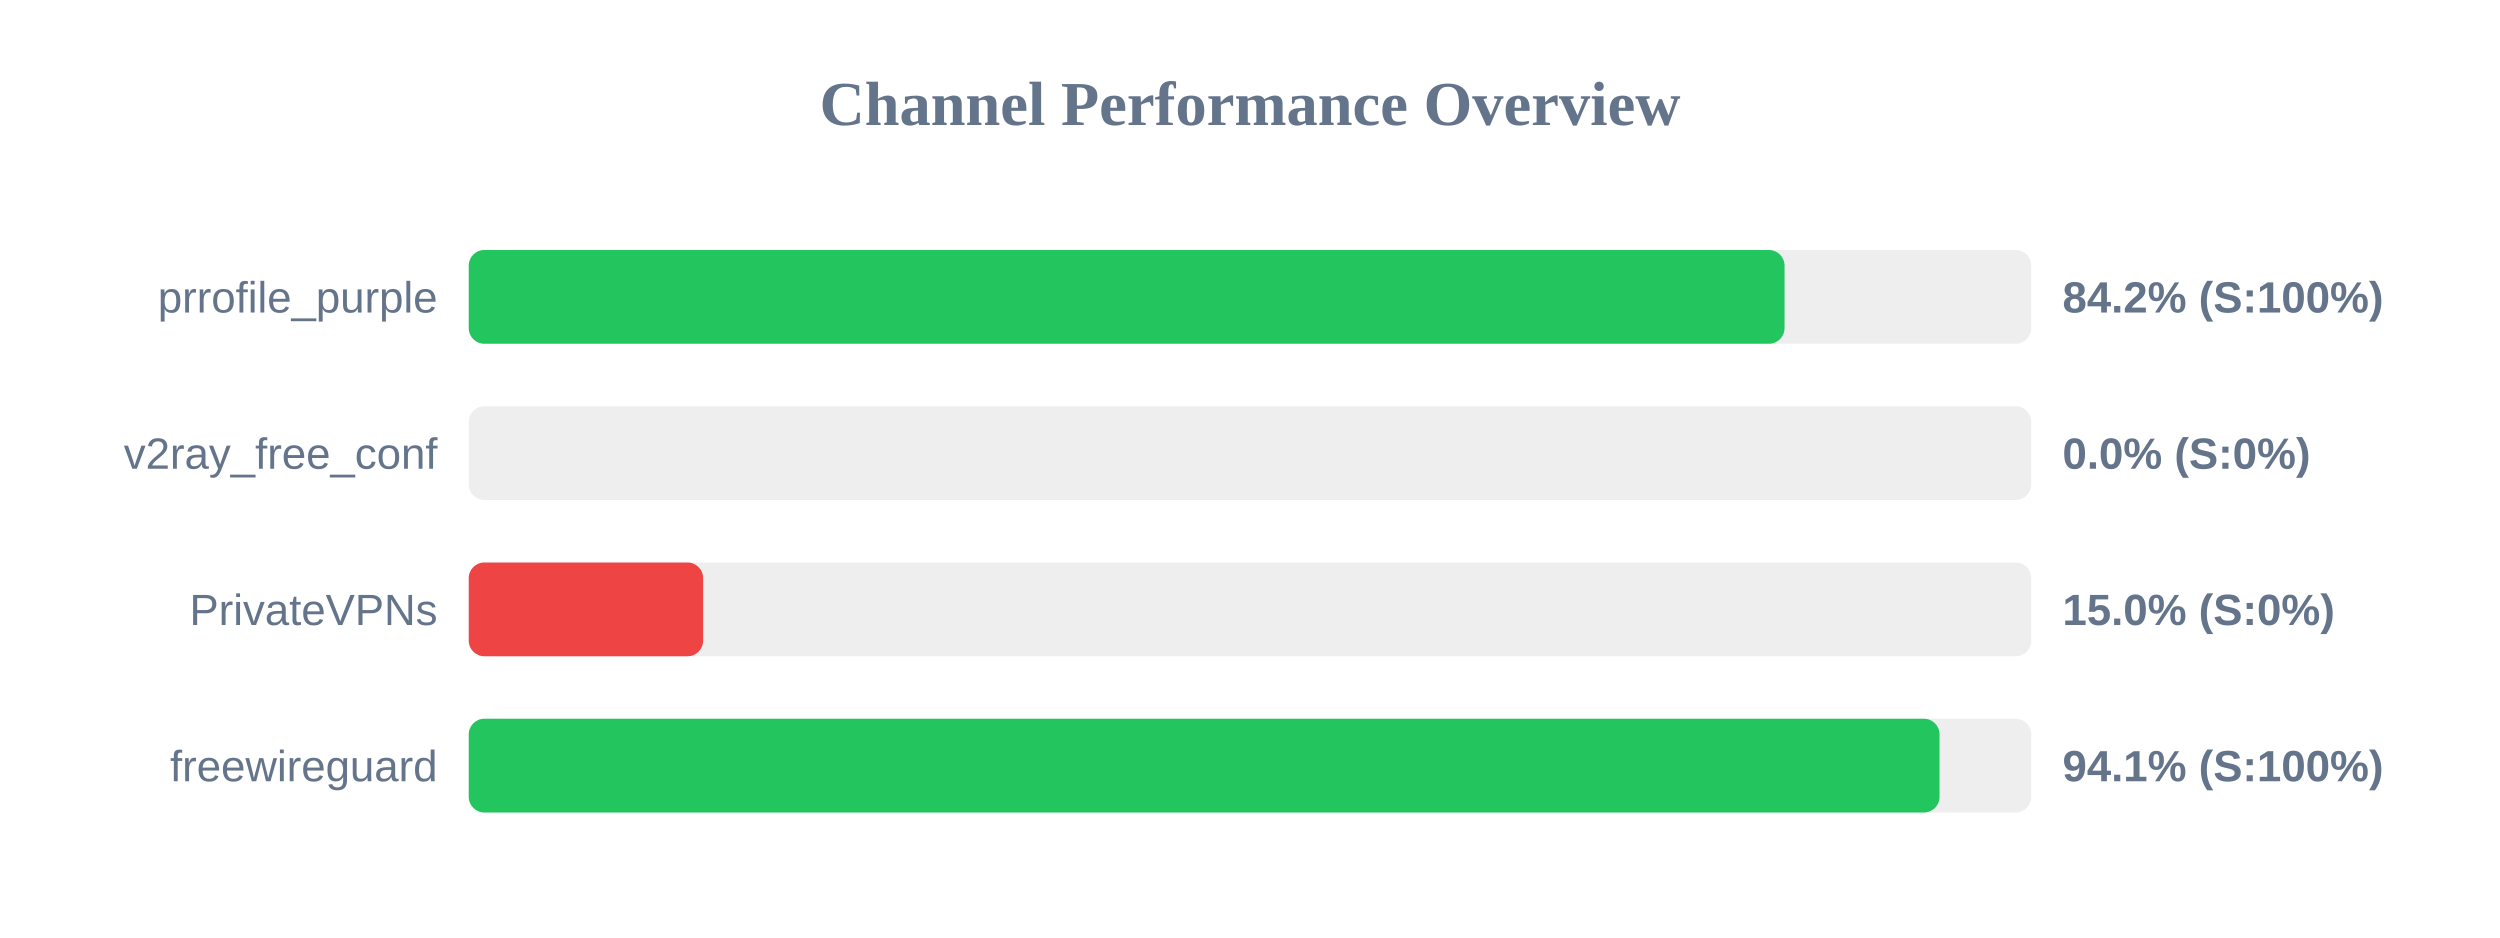
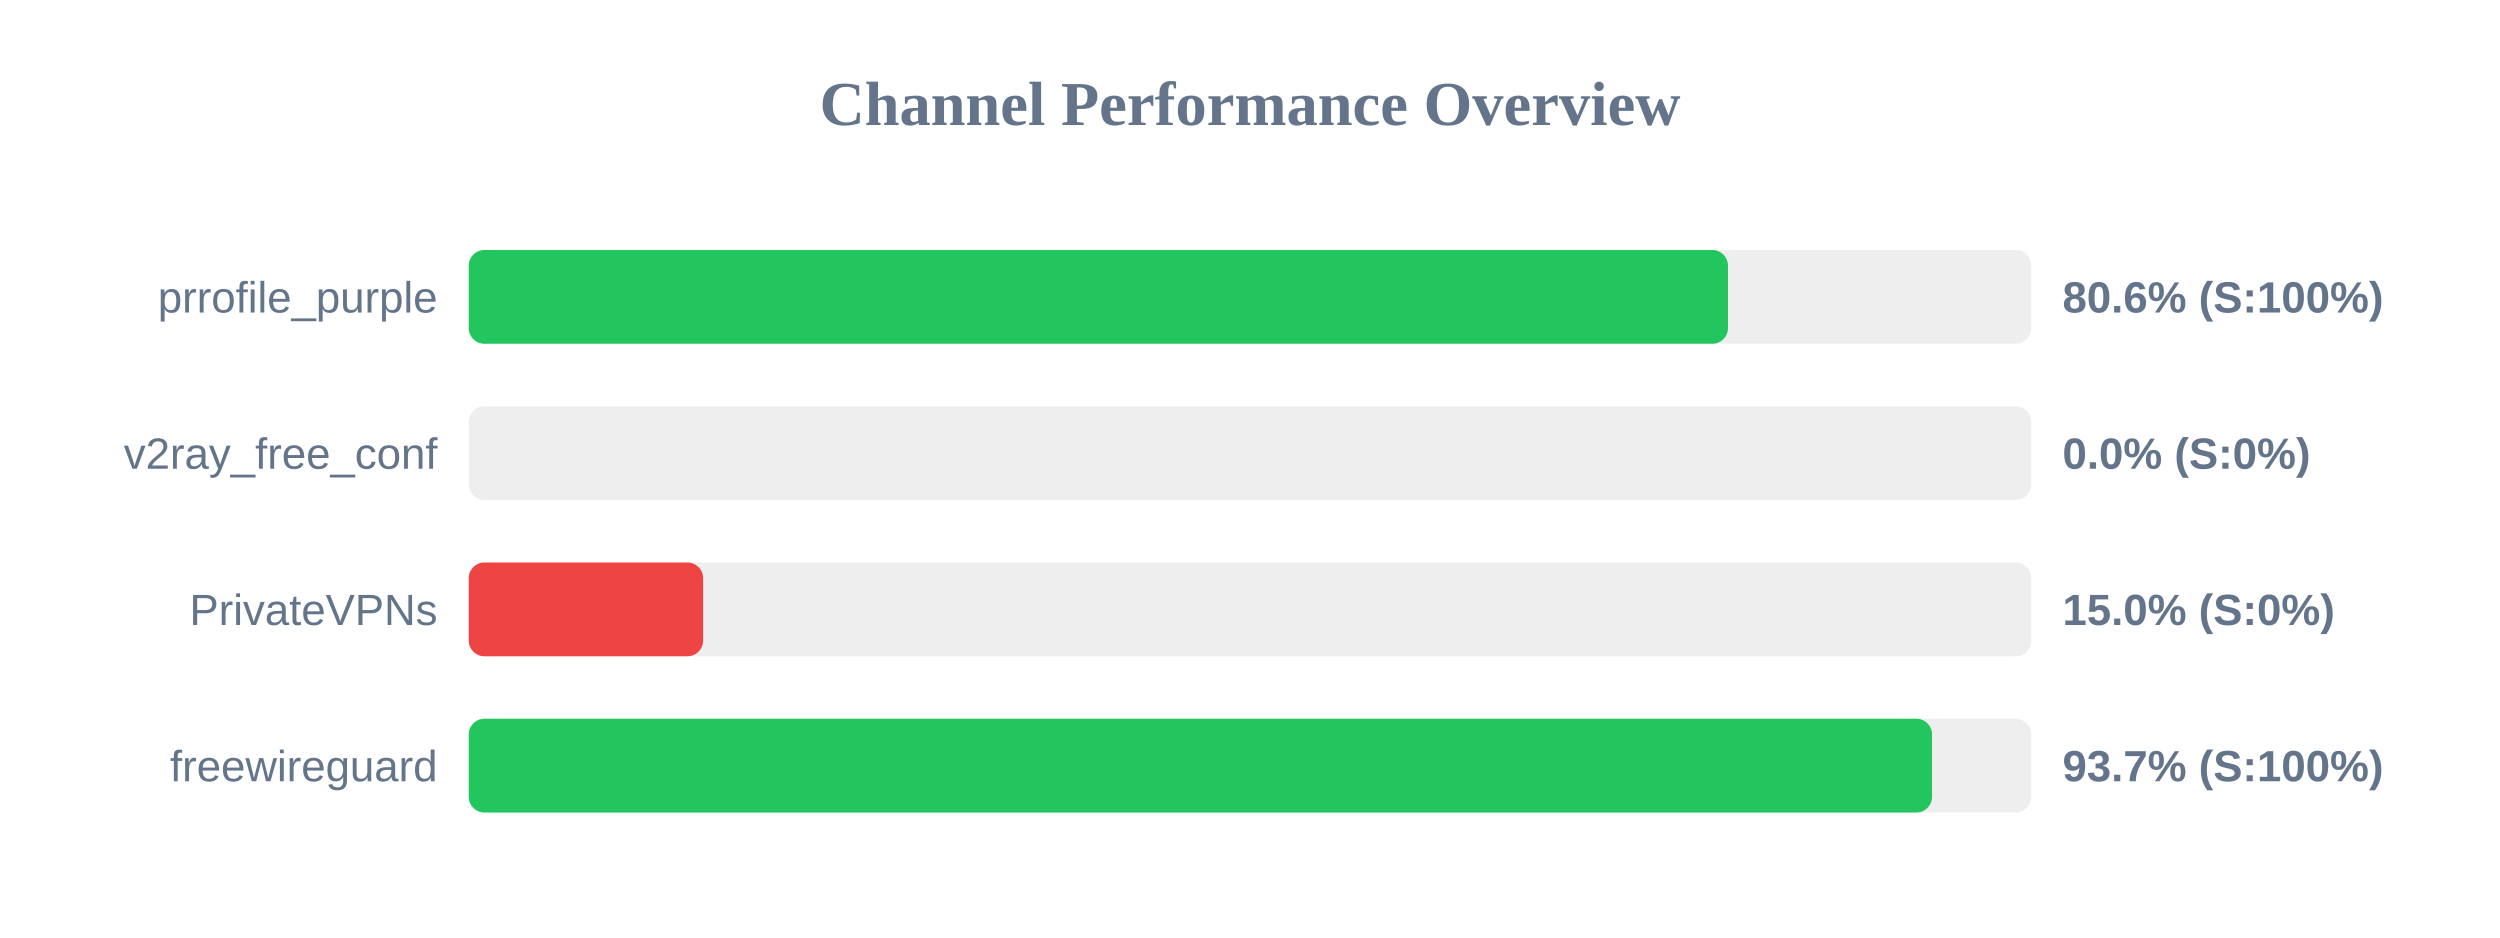
<svg xmlns="http://www.w3.org/2000/svg" width="800" height="300" version="1.1">
  <style>
        .row { font: 14px Arial; fill: #64748b; }
        .score { font: bold 14px Arial; fill: #64748b; }
    </style>
  <text x="400" y="40" text-anchor="middle" font-size="20px" font-weight="bold" fill="#64748b">Channel Performance Overview</text>
  <rect x="150" y="80" width="500" height="30" fill="#eee" rx="5" />
-   <rect x="150" y="80" width="421.05" height="30" fill="#22c55e" rx="5" />
+   <rect x="150" y="80" width="402.95" height="30" fill="#22c55e" rx="5" />
  <text x="140" y="100" text-anchor="end" class="row">prrofile_purple</text>
-   <text x="660" y="100" text-anchor="start" class="score">84.2% (S:100%)</text>
+   <text x="660" y="100" text-anchor="start" class="score">80.6% (S:100%)</text>
  <rect x="150" y="130" width="500" height="30" fill="#eee" rx="5" />
  <rect x="150" y="130" width="0.0" height="30" fill="#ef4444" rx="5" />
  <text x="140" y="150" text-anchor="end" class="row">v2ray_free_conf</text>
  <text x="660" y="150" text-anchor="start" class="score">0.0% (S:0%)</text>
  <rect x="150" y="180" width="500" height="30" fill="#eee" rx="5" />
  <rect x="150" y="180" width="75.0" height="30" fill="#ef4444" rx="5" />
  <text x="140" y="200" text-anchor="end" class="row">PrivateVPNs</text>
  <text x="660" y="200" text-anchor="start" class="score">15.0% (S:0%)</text>
  <rect x="150" y="230" width="500" height="30" fill="#eee" rx="5" />
-   <rect x="150" y="230" width="470.65" height="30" fill="#22c55e" rx="5" />
+   <rect x="150" y="230" width="468.25" height="30" fill="#22c55e" rx="5" />
  <text x="140" y="250" text-anchor="end" class="row">freewireguard</text>
-   <text x="660" y="250" text-anchor="start" class="score">94.1% (S:100%)</text>
+   <text x="660" y="250" text-anchor="start" class="score">93.7% (S:100%)</text>
</svg>
